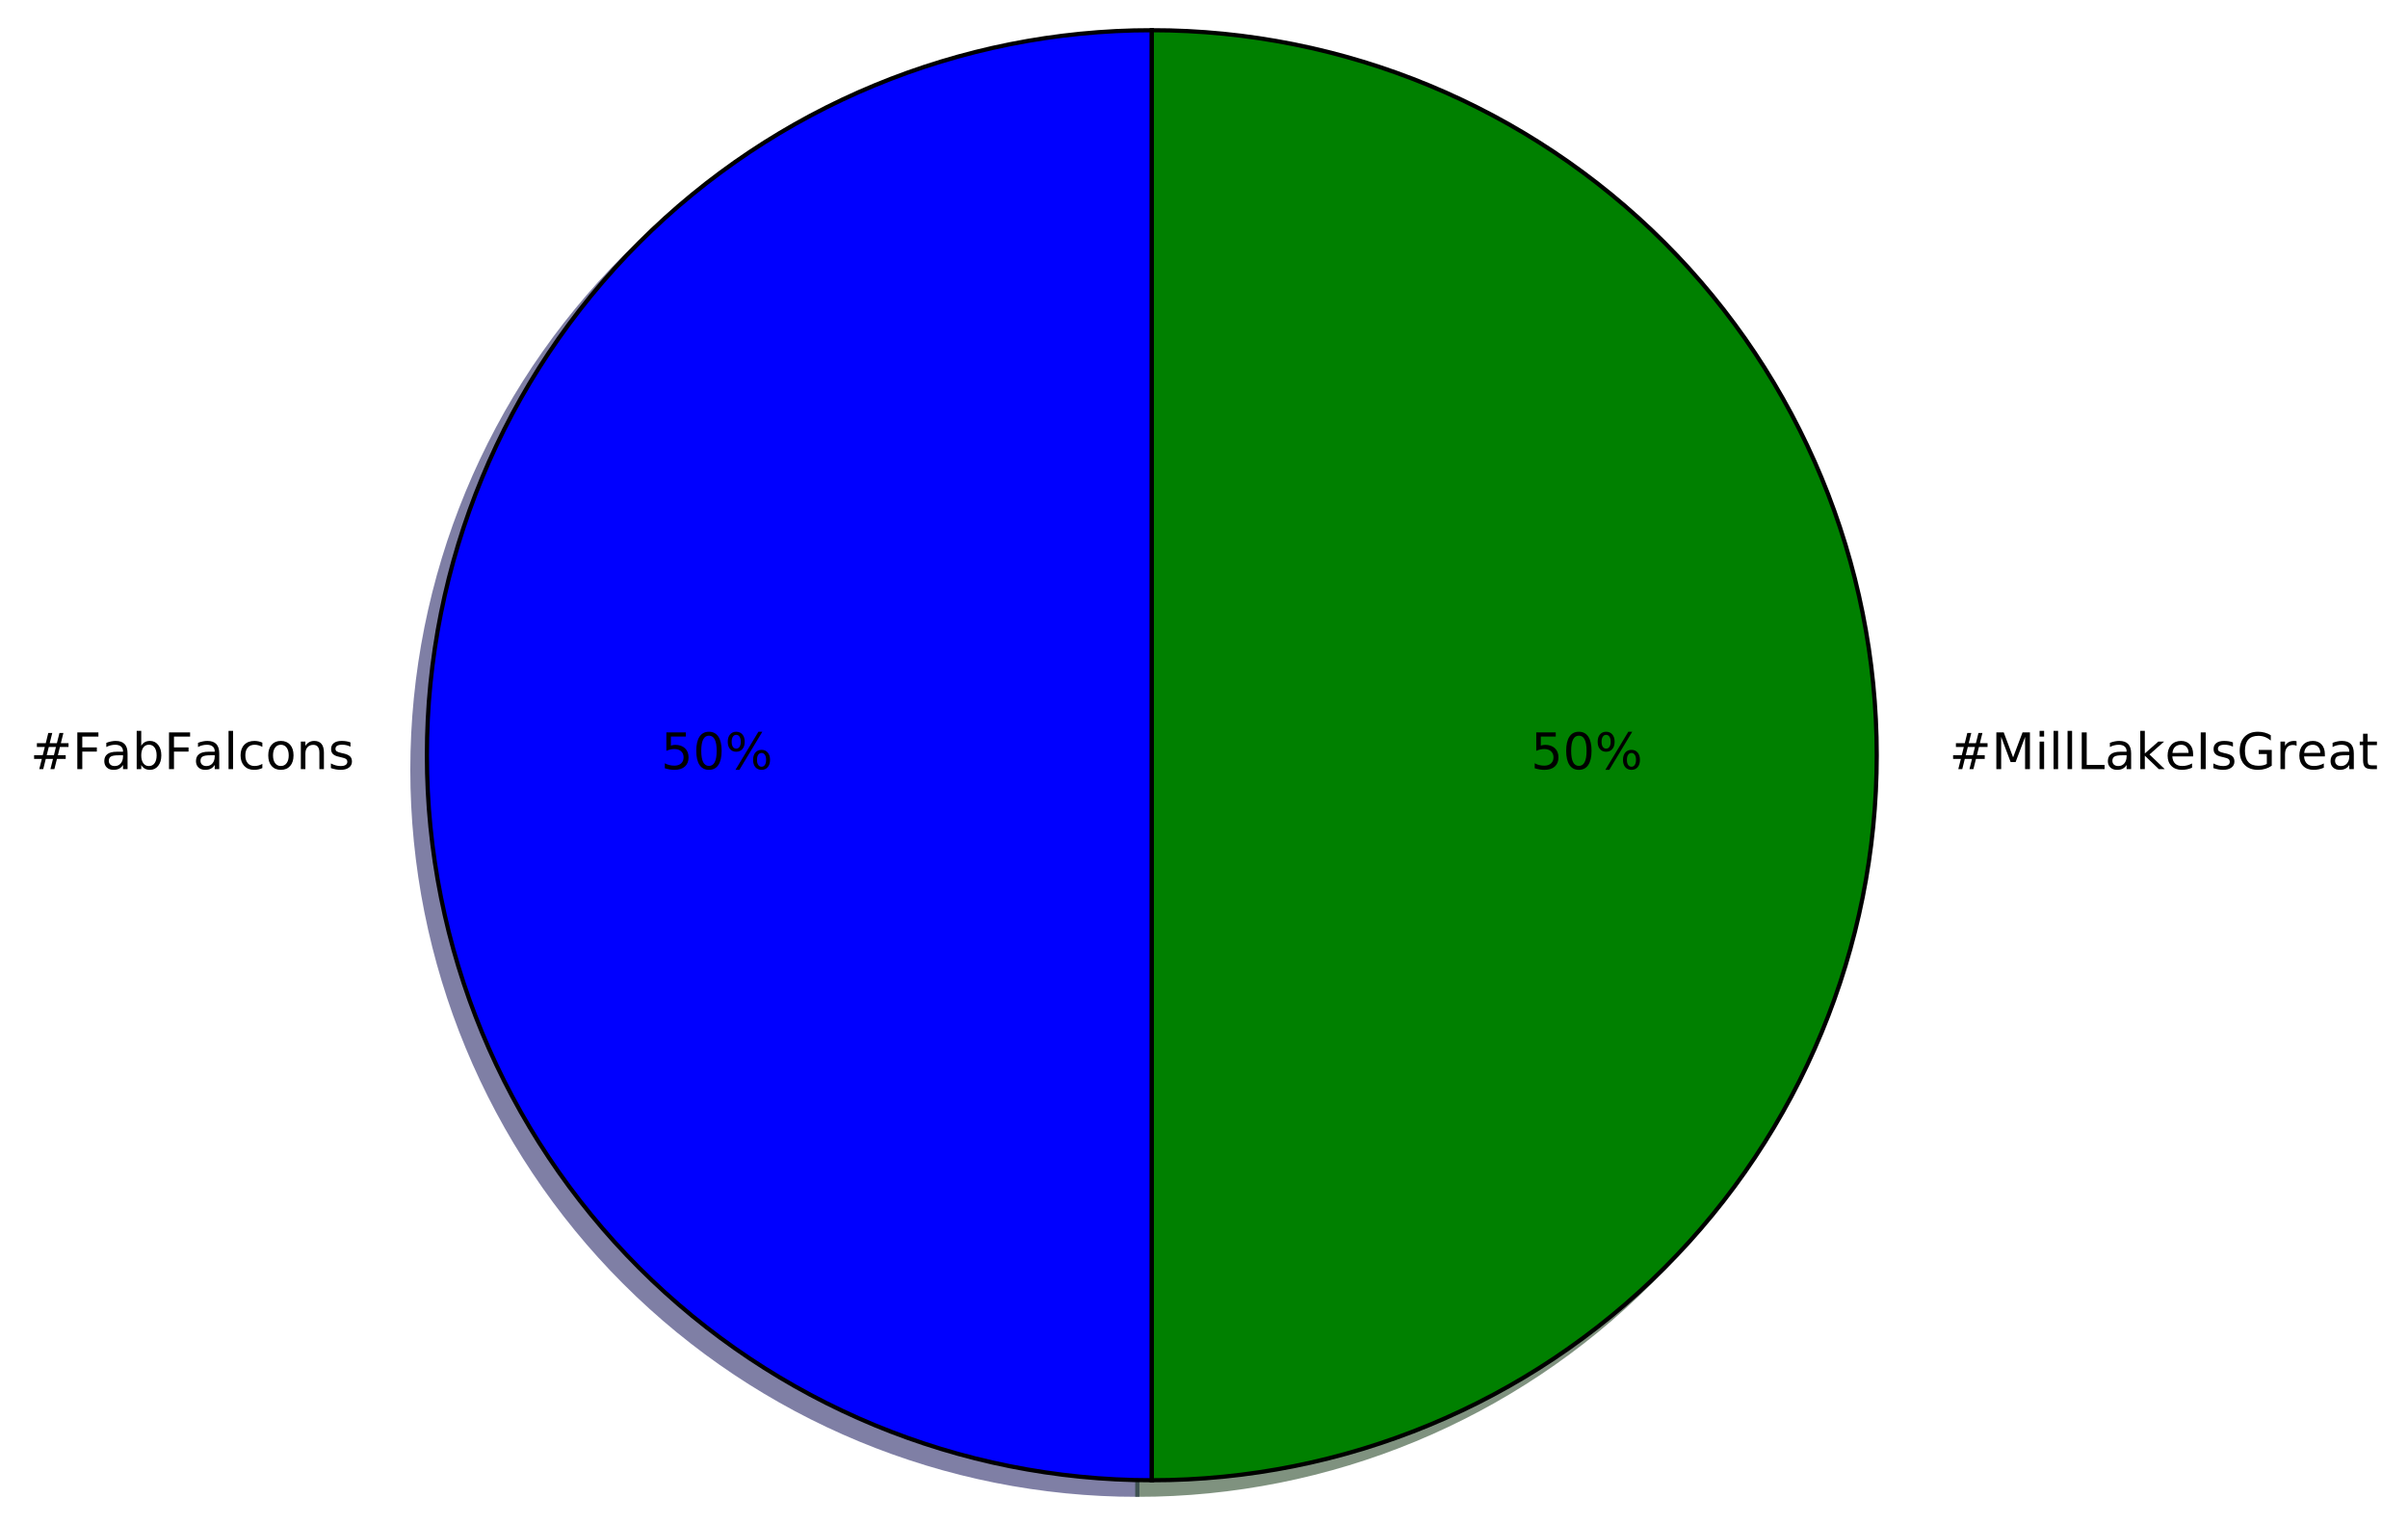
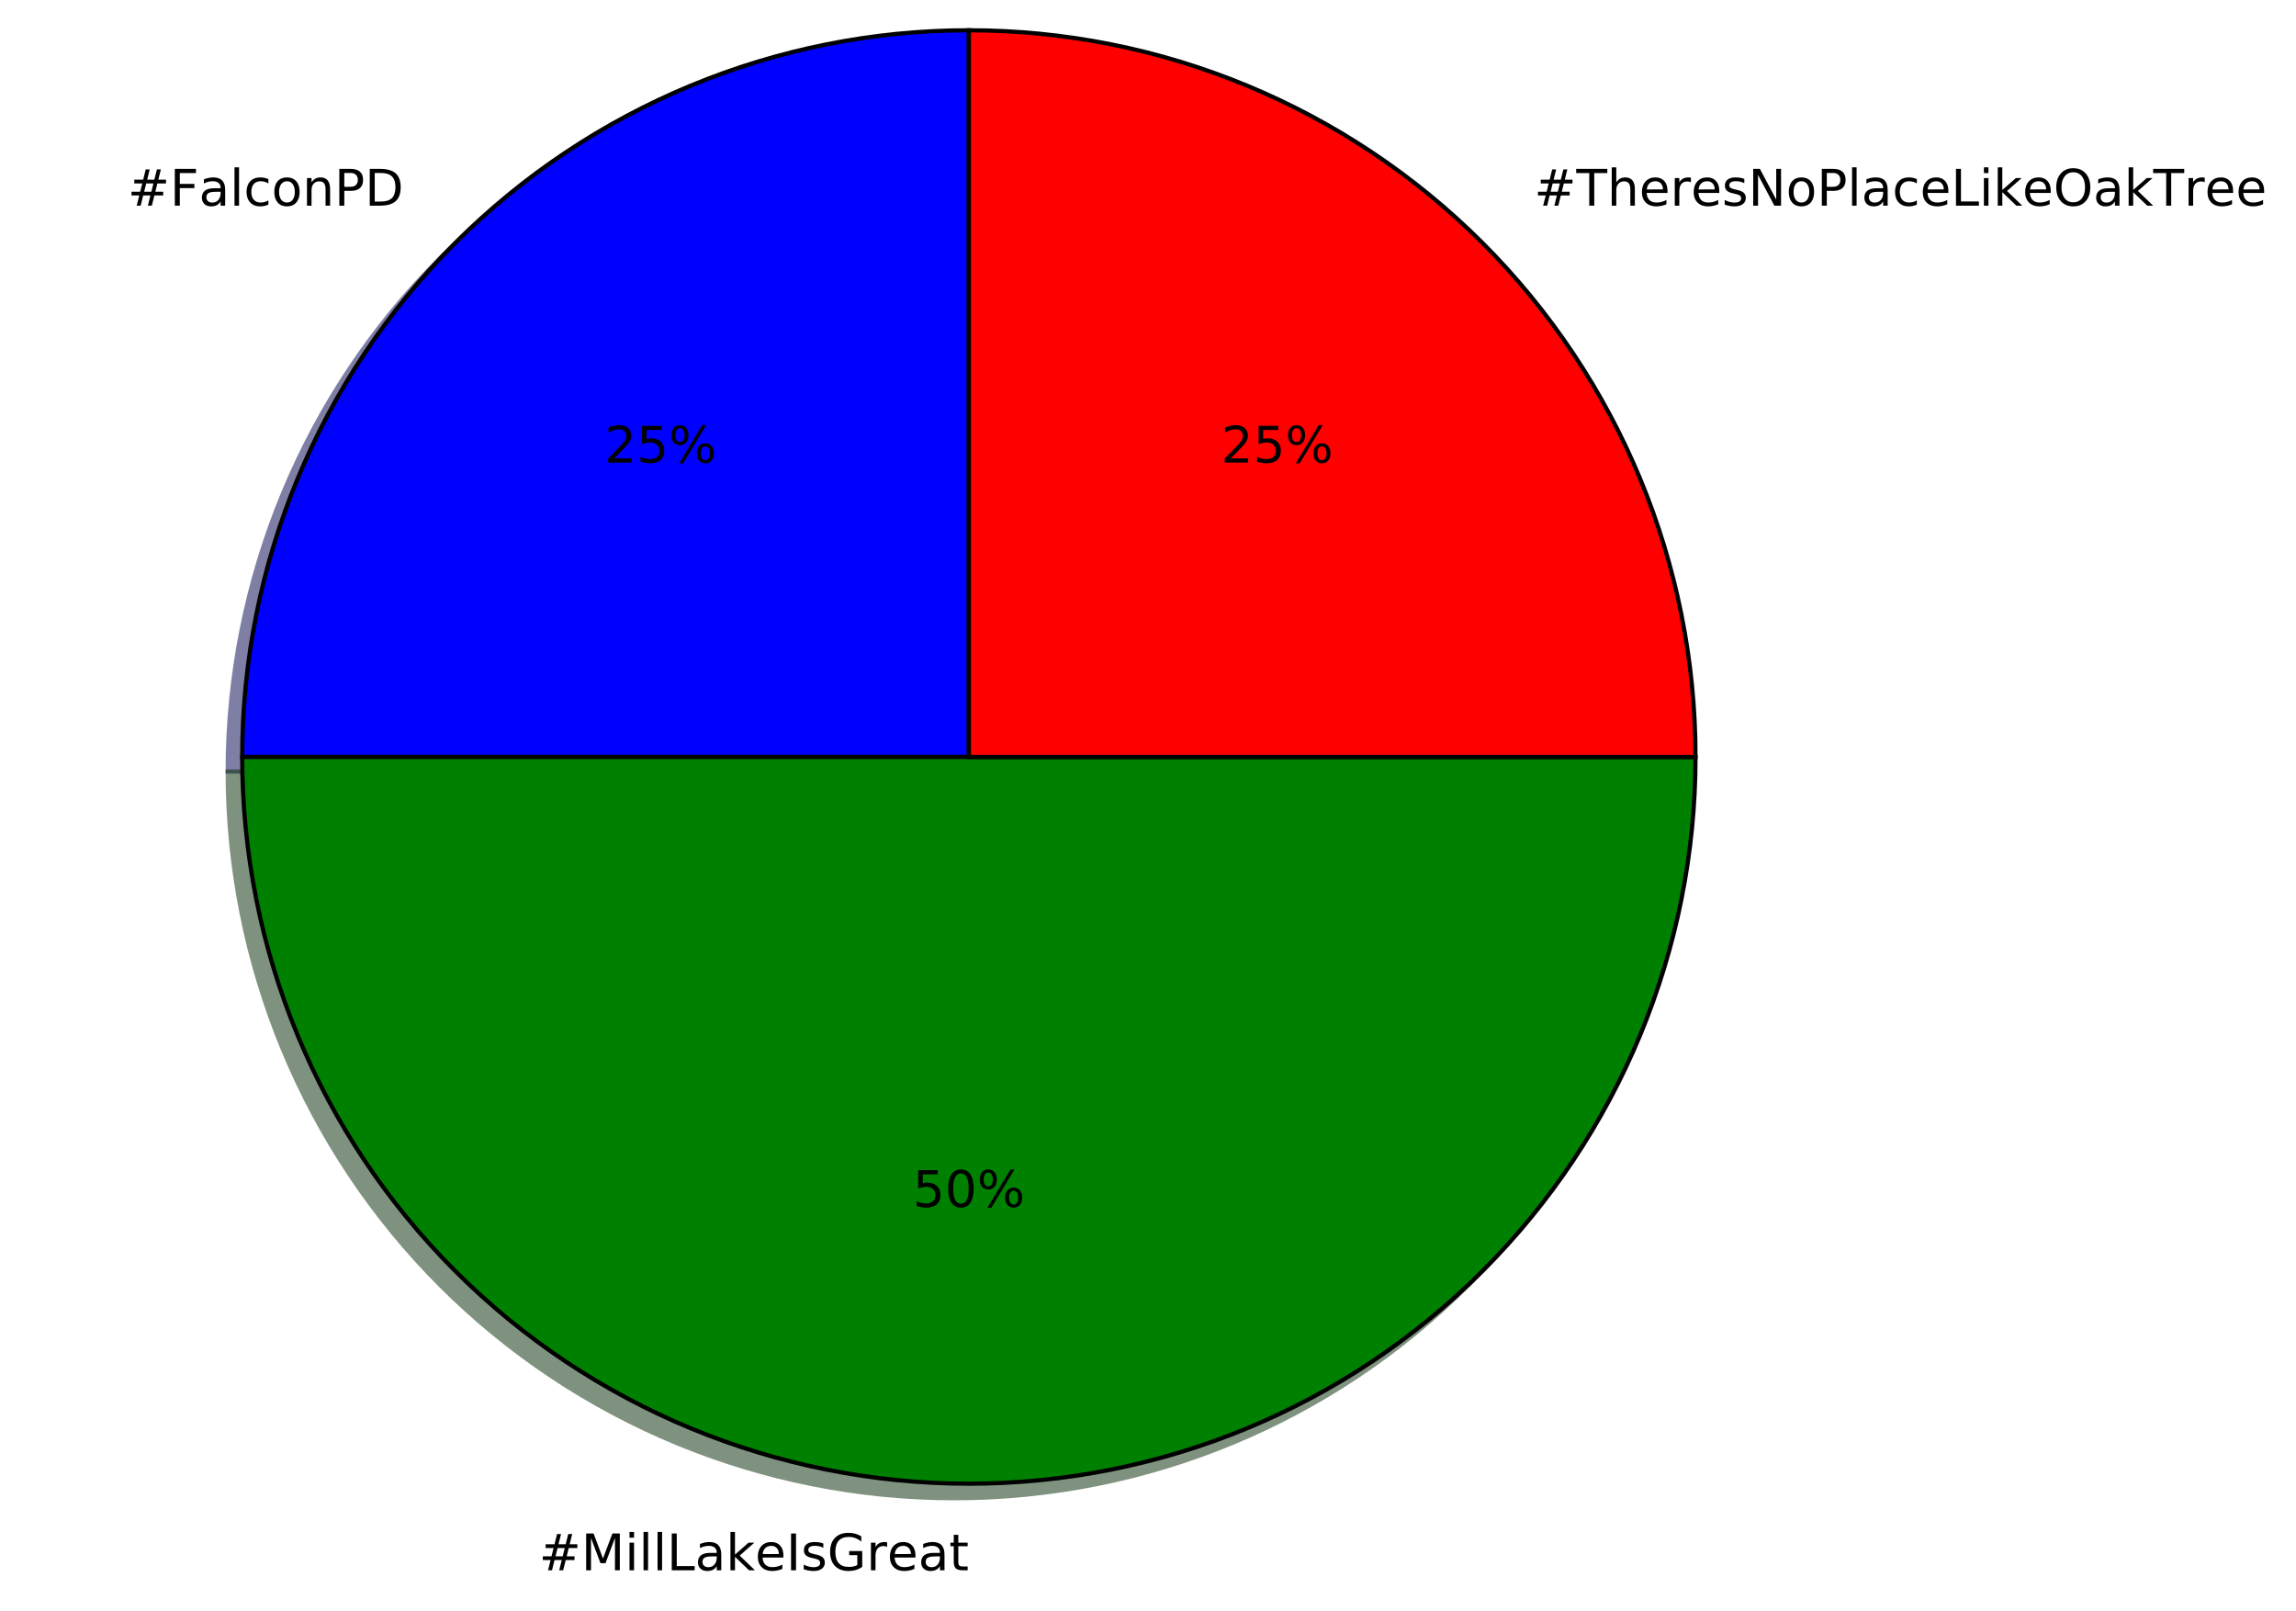
- <svg xmlns="http://www.w3.org/2000/svg" xmlns:xlink="http://www.w3.org/1999/xlink" height="363pt" version="1.1" viewBox="0 0 574 363" width="574pt">
+ <svg xmlns="http://www.w3.org/2000/svg" xmlns:xlink="http://www.w3.org/1999/xlink" height="383pt" version="1.1" viewBox="0 0 546 383" width="546pt">
  <defs>
    <style type="text/css">
*{stroke-linecap:butt;stroke-linejoin:round;stroke-miterlimit:100000;}
  </style>
  </defs>
  <g id="figure_1">
    <g id="patch_1">
-       <path d="M 0 363.456  L 574.08 363.456  L 574.08 0  L 0 0  z " style="fill:#ffffff;" />
+       <path d="M 0 383.087  L 546.266 383.087  L 546.266 0  L 0 0  z " style="fill:#ffffff;" />
    </g>
    <g id="axes_1">
      <g id="patch_2">
-         <path d="M 271.106 10.656  C 225.294 10.656 181.312 28.874 148.918 61.268  C 116.524 93.662 98.306 137.644 98.306 183.456  C 98.306 229.268 116.524 273.25 148.918 305.644  C 181.312 338.038 225.294 356.256 271.106 356.256  L 271.106 183.456  L 271.106 10.656  z " style="fill:#00004c;opacity:0.5;stroke:#00004c;stroke-linejoin:miter;" />
+         <path d="M 226.944 10.656  C 181.132 10.656 137.15 28.874 104.756 61.268  C 72.362 93.662 54.144 137.644 54.144 183.456  L 226.944 183.456  L 226.944 10.656  z " style="fill:#00004c;opacity:0.5;stroke:#00004c;stroke-linejoin:miter;" />
      </g>
      <g id="patch_3">
-         <path d="M 271.106 356.256  C 316.918 356.256 360.9 338.038 393.294 305.644  C 425.688 273.25 443.906 229.268 443.906 183.456  C 443.906 137.644 425.688 93.662 393.294 61.268  C 360.9 28.874 316.918 10.656 271.106 10.656  L 271.106 183.456  L 271.106 356.256  z " style="fill:#002600;opacity:0.5;stroke:#002600;stroke-linejoin:miter;" />
+         <path d="M 54.144 183.456  C 54.144 229.268 72.362 273.25 104.756 305.644  C 137.15 338.038 181.132 356.256 226.944 356.256  C 272.756 356.256 316.738 338.038 349.132 305.644  C 381.526 273.25 399.744 229.268 399.744 183.456  L 226.944 183.456  L 54.144 183.456  z " style="fill:#002600;opacity:0.5;stroke:#002600;stroke-linejoin:miter;" />
      </g>
      <g id="patch_4">
-         <path d="M 274.562 7.2  C 228.75 7.2 184.768 25.418 152.374 57.812  C 119.98 90.206 101.762 134.188 101.762 180  C 101.762 225.812 119.98 269.794 152.374 302.188  C 184.768 334.582 228.75 352.8 274.562 352.8  L 274.562 180  L 274.562 7.2  z " style="fill:#0000ff;stroke:#000000;stroke-linejoin:miter;" />
+         <path d="M 399.744 183.456  C 399.744 137.644 381.526 93.662 349.132 61.268  C 316.738 28.874 272.756 10.656 226.944 10.656  L 226.944 183.456  L 399.744 183.456  z " style="fill:#4c0000;opacity:0.5;stroke:#4c0000;stroke-linejoin:miter;" />
      </g>
      <g id="patch_5">
-         <path d="M 274.562 352.8  C 320.374 352.8 364.356 334.582 396.75 302.188  C 429.144 269.794 447.362 225.812 447.362 180  C 447.362 134.188 429.144 90.206 396.75 57.812  C 364.356 25.418 320.374 7.2 274.562 7.2  L 274.562 180  L 274.562 352.8  z " style="fill:#008000;stroke:#000000;stroke-linejoin:miter;" />
+         <path d="M 230.4 7.2  C 184.588 7.2 140.606 25.418 108.212 57.812  C 75.818 90.206 57.6 134.188 57.6 180  L 230.4 180  L 230.4 7.2  z " style="fill:#0000ff;stroke:#000000;stroke-linejoin:miter;" />
+       </g>
+       <g id="patch_6">
+         <path d="M 57.6 180  C 57.6 225.812 75.818 269.794 108.212 302.188  C 140.606 334.582 184.588 352.8 230.4 352.8  C 276.212 352.8 320.194 334.582 352.588 302.188  C 384.982 269.794 403.2 225.812 403.2 180  L 230.4 180  L 57.6 180  z " style="fill:#008000;stroke:#000000;stroke-linejoin:miter;" />
+       </g>
+       <g id="patch_7">
+         <path d="M 403.2 180  C 403.2 134.188 384.982 90.206 352.588 57.812  C 320.194 25.418 276.212 7.2 230.4 7.2  L 230.4 180  L 403.2 180  z " style="fill:#ff0000;stroke:#000000;stroke-linejoin:miter;" />
      </g>
      <g id="matplotlib.axis_1" />
      <g id="matplotlib.axis_2" />
      <g id="text_1">
        <defs>
-           <path d="M 44.281 53.078  L 44.281 44.578  Q 40.484 46.531 36.375 47.5  Q 32.281 48.484 27.875 48.484  Q 21.188 48.484 17.844 46.438  Q 14.5 44.391 14.5 40.281  Q 14.5 37.156 16.891 35.375  Q 19.281 33.594 26.516 31.984  L 29.594 31.297  Q 39.156 29.25 43.188 25.516  Q 47.219 21.781 47.219 15.094  Q 47.219 7.469 41.188 3.016  Q 35.156 -1.422 24.609 -1.422  Q 20.219 -1.422 15.453 -0.562  Q 10.688 0.297 5.422 2  L 5.422 11.281  Q 10.406 8.688 15.234 7.391  Q 20.062 6.109 24.812 6.109  Q 31.156 6.109 34.562 8.281  Q 37.984 10.453 37.984 14.406  Q 37.984 18.062 35.516 20.016  Q 33.062 21.969 24.703 23.781  L 21.578 24.516  Q 13.234 26.266 9.516 29.906  Q 5.812 33.547 5.812 39.891  Q 5.812 47.609 11.281 51.797  Q 16.75 56 26.812 56  Q 31.781 56 36.172 55.266  Q 40.578 54.547 44.281 53.078  " id="BitstreamVeraSans-Roman-73" />
+           <path d="M 19.672 64.797  L 19.672 37.406  L 32.078 37.406  Q 38.969 37.406 42.719 40.969  Q 46.484 44.531 46.484 51.125  Q 46.484 57.672 42.719 61.234  Q 38.969 64.797 32.078 64.797  z M 9.812 72.906  L 32.078 72.906  Q 44.344 72.906 50.609 67.359  Q 56.891 61.812 56.891 51.125  Q 56.891 40.328 50.609 34.812  Q 44.344 29.297 32.078 29.297  L 19.672 29.297  L 19.672 0  L 9.812 0  z " id="BitstreamVeraSans-Roman-50" />
+           <path d="M 54.891 33.016  L 54.891 0  L 45.906 0  L 45.906 32.719  Q 45.906 40.484 42.875 44.328  Q 39.844 48.188 33.797 48.188  Q 26.516 48.188 22.312 43.547  Q 18.109 38.922 18.109 30.906  L 18.109 0  L 9.078 0  L 9.078 54.688  L 18.109 54.688  L 18.109 46.188  Q 21.344 51.125 25.703 53.562  Q 30.078 56 35.797 56  Q 45.219 56 50.047 50.172  Q 54.891 44.344 54.891 33.016  " id="BitstreamVeraSans-Roman-6e" />
+           <path d="M 9.812 72.906  L 51.703 72.906  L 51.703 64.594  L 19.672 64.594  L 19.672 43.109  L 48.578 43.109  L 48.578 34.812  L 19.672 34.812  L 19.672 0  L 9.812 0  z " id="BitstreamVeraSans-Roman-46" />
+           <path d="M 19.672 64.797  L 19.672 8.109  L 31.594 8.109  Q 46.688 8.109 53.688 14.938  Q 60.688 21.781 60.688 36.531  Q 60.688 51.172 53.688 57.984  Q 46.688 64.797 31.594 64.797  z M 9.812 72.906  L 30.078 72.906  Q 51.266 72.906 61.172 64.094  Q 71.094 55.281 71.094 36.531  Q 71.094 17.672 61.125 8.828  Q 51.172 0 30.078 0  L 9.812 0  z " id="BitstreamVeraSans-Roman-44" />
+           <path d="M 34.281 27.484  Q 23.391 27.484 19.188 25  Q 14.984 22.516 14.984 16.5  Q 14.984 11.719 18.141 8.906  Q 21.297 6.109 26.703 6.109  Q 34.188 6.109 38.703 11.406  Q 43.219 16.703 43.219 25.484  L 43.219 27.484  z M 52.203 31.203  L 52.203 0  L 43.219 0  L 43.219 8.297  Q 40.141 3.328 35.547 0.953  Q 30.953 -1.422 24.312 -1.422  Q 15.922 -1.422 10.953 3.297  Q 6 8.016 6 15.922  Q 6 25.141 12.172 29.828  Q 18.359 34.516 30.609 34.516  L 43.219 34.516  L 43.219 35.406  Q 43.219 41.609 39.141 45  Q 35.062 48.391 27.688 48.391  Q 23 48.391 18.547 47.266  Q 14.109 46.141 10.016 43.891  L 10.016 52.203  Q 14.938 54.109 19.578 55.047  Q 24.219 56 28.609 56  Q 40.484 56 46.344 49.844  Q 52.203 43.703 52.203 31.203  " id="BitstreamVeraSans-Roman-61" />
+           <path d="M 30.609 48.391  Q 23.391 48.391 19.188 42.75  Q 14.984 37.109 14.984 27.297  Q 14.984 17.484 19.156 11.844  Q 23.344 6.203 30.609 6.203  Q 37.797 6.203 41.984 11.859  Q 46.188 17.531 46.188 27.297  Q 46.188 37.016 41.984 42.703  Q 37.797 48.391 30.609 48.391  M 30.609 56  Q 42.328 56 49.016 48.375  Q 55.719 40.766 55.719 27.297  Q 55.719 13.875 49.016 6.219  Q 42.328 -1.422 30.609 -1.422  Q 18.844 -1.422 12.172 6.219  Q 5.516 13.875 5.516 27.297  Q 5.516 40.766 12.172 48.375  Q 18.844 56 30.609 56  " id="BitstreamVeraSans-Roman-6f" />
+           <path d="M 51.125 44  L 36.922 44  L 32.812 27.688  L 47.125 27.688  z M 43.797 71.781  L 38.719 51.516  L 52.984 51.516  L 58.109 71.781  L 65.922 71.781  L 60.891 51.516  L 76.125 51.516  L 76.125 44  L 58.984 44  L 54.984 27.688  L 70.516 27.688  L 70.516 20.219  L 53.078 20.219  L 48 0  L 40.188 0  L 45.219 20.219  L 30.906 20.219  L 25.875 0  L 18.016 0  L 23.094 20.219  L 7.719 20.219  L 7.719 27.688  L 24.906 27.688  L 29 44  L 13.281 44  L 13.281 51.516  L 30.906 51.516  L 35.891 71.781  z " id="BitstreamVeraSans-Roman-23" />
          <path d="M 48.781 52.594  L 48.781 44.188  Q 44.969 46.297 41.141 47.344  Q 37.312 48.391 33.406 48.391  Q 24.656 48.391 19.812 42.844  Q 14.984 37.312 14.984 27.297  Q 14.984 17.281 19.812 11.734  Q 24.656 6.203 33.406 6.203  Q 37.312 6.203 41.141 7.25  Q 44.969 8.297 48.781 10.406  L 48.781 2.094  Q 45.016 0.344 40.984 -0.531  Q 36.969 -1.422 32.422 -1.422  Q 20.062 -1.422 12.781 6.344  Q 5.516 14.109 5.516 27.297  Q 5.516 40.672 12.859 48.328  Q 20.219 56 33.016 56  Q 37.156 56 41.109 55.141  Q 45.062 54.297 48.781 52.594  " id="BitstreamVeraSans-Roman-63" />
-           <path d="M 54.891 33.016  L 54.891 0  L 45.906 0  L 45.906 32.719  Q 45.906 40.484 42.875 44.328  Q 39.844 48.188 33.797 48.188  Q 26.516 48.188 22.312 43.547  Q 18.109 38.922 18.109 30.906  L 18.109 0  L 9.078 0  L 9.078 54.688  L 18.109 54.688  L 18.109 46.188  Q 21.344 51.125 25.703 53.562  Q 30.078 56 35.797 56  Q 45.219 56 50.047 50.172  Q 54.891 44.344 54.891 33.016  " id="BitstreamVeraSans-Roman-6e" />
-           <path d="M 30.609 48.391  Q 23.391 48.391 19.188 42.75  Q 14.984 37.109 14.984 27.297  Q 14.984 17.484 19.156 11.844  Q 23.344 6.203 30.609 6.203  Q 37.797 6.203 41.984 11.859  Q 46.188 17.531 46.188 27.297  Q 46.188 37.016 41.984 42.703  Q 37.797 48.391 30.609 48.391  M 30.609 56  Q 42.328 56 49.016 48.375  Q 55.719 40.766 55.719 27.297  Q 55.719 13.875 49.016 6.219  Q 42.328 -1.422 30.609 -1.422  Q 18.844 -1.422 12.172 6.219  Q 5.516 13.875 5.516 27.297  Q 5.516 40.766 12.172 48.375  Q 18.844 56 30.609 56  " id="BitstreamVeraSans-Roman-6f" />
-           <path d="M 34.281 27.484  Q 23.391 27.484 19.188 25  Q 14.984 22.516 14.984 16.5  Q 14.984 11.719 18.141 8.906  Q 21.297 6.109 26.703 6.109  Q 34.188 6.109 38.703 11.406  Q 43.219 16.703 43.219 25.484  L 43.219 27.484  z M 52.203 31.203  L 52.203 0  L 43.219 0  L 43.219 8.297  Q 40.141 3.328 35.547 0.953  Q 30.953 -1.422 24.312 -1.422  Q 15.922 -1.422 10.953 3.297  Q 6 8.016 6 15.922  Q 6 25.141 12.172 29.828  Q 18.359 34.516 30.609 34.516  L 43.219 34.516  L 43.219 35.406  Q 43.219 41.609 39.141 45  Q 35.062 48.391 27.688 48.391  Q 23 48.391 18.547 47.266  Q 14.109 46.141 10.016 43.891  L 10.016 52.203  Q 14.938 54.109 19.578 55.047  Q 24.219 56 28.609 56  Q 40.484 56 46.344 49.844  Q 52.203 43.703 52.203 31.203  " id="BitstreamVeraSans-Roman-61" />
-           <path d="M 48.688 27.297  Q 48.688 37.203 44.609 42.844  Q 40.531 48.484 33.406 48.484  Q 26.266 48.484 22.188 42.844  Q 18.109 37.203 18.109 27.297  Q 18.109 17.391 22.188 11.75  Q 26.266 6.109 33.406 6.109  Q 40.531 6.109 44.609 11.75  Q 48.688 17.391 48.688 27.297  M 18.109 46.391  Q 20.953 51.266 25.266 53.625  Q 29.594 56 35.594 56  Q 45.562 56 51.781 48.094  Q 58.016 40.188 58.016 27.297  Q 58.016 14.406 51.781 6.484  Q 45.562 -1.422 35.594 -1.422  Q 29.594 -1.422 25.266 0.953  Q 20.953 3.328 18.109 8.203  L 18.109 0  L 9.078 0  L 9.078 75.984  L 18.109 75.984  z " id="BitstreamVeraSans-Roman-62" />
-           <path d="M 9.812 72.906  L 51.703 72.906  L 51.703 64.594  L 19.672 64.594  L 19.672 43.109  L 48.578 43.109  L 48.578 34.812  L 19.672 34.812  L 19.672 0  L 9.812 0  z " id="BitstreamVeraSans-Roman-46" />
-           <path d="M 51.125 44  L 36.922 44  L 32.812 27.688  L 47.125 27.688  z M 43.797 71.781  L 38.719 51.516  L 52.984 51.516  L 58.109 71.781  L 65.922 71.781  L 60.891 51.516  L 76.125 51.516  L 76.125 44  L 58.984 44  L 54.984 27.688  L 70.516 27.688  L 70.516 20.219  L 53.078 20.219  L 48 0  L 40.188 0  L 45.219 20.219  L 30.906 20.219  L 25.875 0  L 18.016 0  L 23.094 20.219  L 7.719 20.219  L 7.719 27.688  L 24.906 27.688  L 29 44  L 13.281 44  L 13.281 51.516  L 30.906 51.516  L 35.891 71.781  z " id="BitstreamVeraSans-Roman-23" />
          <path d="M 9.422 75.984  L 18.406 75.984  L 18.406 0  L 9.422 0  z " id="BitstreamVeraSans-Roman-6c" />
        </defs>
-         <g transform="translate(7.2 183.3113)scale(0.12 -0.12)">
+         <g transform="translate(30.34377 48.90439)scale(0.12 -0.12)">
          <use xlink:href="#BitstreamVeraSans-Roman-23" />
          <use x="83.789" xlink:href="#BitstreamVeraSans-Roman-46" />
          <use x="141.168" xlink:href="#BitstreamVeraSans-Roman-61" />
-           <use x="202.447" xlink:href="#BitstreamVeraSans-Roman-62" />
-           <use x="265.924" xlink:href="#BitstreamVeraSans-Roman-46" />
-           <use x="323.303" xlink:href="#BitstreamVeraSans-Roman-61" />
-           <use x="384.582" xlink:href="#BitstreamVeraSans-Roman-6c" />
-           <use x="412.365" xlink:href="#BitstreamVeraSans-Roman-63" />
-           <use x="467.346" xlink:href="#BitstreamVeraSans-Roman-6f" />
-           <use x="528.527" xlink:href="#BitstreamVeraSans-Roman-6e" />
-           <use x="591.906" xlink:href="#BitstreamVeraSans-Roman-73" />
+           <use x="202.447" xlink:href="#BitstreamVeraSans-Roman-6c" />
+           <use x="230.23" xlink:href="#BitstreamVeraSans-Roman-63" />
+           <use x="285.211" xlink:href="#BitstreamVeraSans-Roman-6f" />
+           <use x="346.393" xlink:href="#BitstreamVeraSans-Roman-6e" />
+           <use x="409.771" xlink:href="#BitstreamVeraSans-Roman-50" />
+           <use x="470.074" xlink:href="#BitstreamVeraSans-Roman-44" />
        </g>
      </g>
      <g id="text_2">
        <defs>
+           <path d="M 72.703 32.078  Q 68.453 32.078 66.031 28.469  Q 63.625 24.859 63.625 18.406  Q 63.625 12.062 66.031 8.422  Q 68.453 4.781 72.703 4.781  Q 76.859 4.781 79.266 8.422  Q 81.688 12.062 81.688 18.406  Q 81.688 24.812 79.266 28.438  Q 76.859 32.078 72.703 32.078  M 72.703 38.281  Q 80.422 38.281 84.953 32.906  Q 89.5 27.547 89.5 18.406  Q 89.5 9.281 84.938 3.922  Q 80.375 -1.422 72.703 -1.422  Q 64.891 -1.422 60.344 3.922  Q 55.812 9.281 55.812 18.406  Q 55.812 27.594 60.375 32.938  Q 64.938 38.281 72.703 38.281  M 22.312 68.016  Q 18.109 68.016 15.688 64.375  Q 13.281 60.75 13.281 54.391  Q 13.281 47.953 15.672 44.328  Q 18.062 40.719 22.312 40.719  Q 26.562 40.719 28.969 44.328  Q 31.391 47.953 31.391 54.391  Q 31.391 60.688 28.953 64.344  Q 26.516 68.016 22.312 68.016  M 66.406 74.219  L 74.219 74.219  L 28.609 -1.422  L 20.797 -1.422  z M 22.312 74.219  Q 30.031 74.219 34.609 68.875  Q 39.203 63.531 39.203 54.391  Q 39.203 45.172 34.641 39.844  Q 30.078 34.516 22.312 34.516  Q 14.547 34.516 10.031 39.859  Q 5.516 45.219 5.516 54.391  Q 5.516 63.484 10.047 68.844  Q 14.594 74.219 22.312 74.219  " id="BitstreamVeraSans-Roman-25" />
          <path d="M 10.797 72.906  L 49.516 72.906  L 49.516 64.594  L 19.828 64.594  L 19.828 46.734  Q 21.969 47.469 24.109 47.828  Q 26.266 48.188 28.422 48.188  Q 40.625 48.188 47.75 41.5  Q 54.891 34.812 54.891 23.391  Q 54.891 11.625 47.562 5.094  Q 40.234 -1.422 26.906 -1.422  Q 22.312 -1.422 17.547 -0.641  Q 12.797 0.141 7.719 1.703  L 7.719 11.625  Q 12.109 9.234 16.797 8.062  Q 21.484 6.891 26.703 6.891  Q 35.156 6.891 40.078 11.328  Q 45.016 15.766 45.016 23.391  Q 45.016 31 40.078 35.438  Q 35.156 39.891 26.703 39.891  Q 22.75 39.891 18.812 39.016  Q 14.891 38.141 10.797 36.281  z " id="BitstreamVeraSans-Roman-35" />
-           <path d="M 72.703 32.078  Q 68.453 32.078 66.031 28.469  Q 63.625 24.859 63.625 18.406  Q 63.625 12.062 66.031 8.422  Q 68.453 4.781 72.703 4.781  Q 76.859 4.781 79.266 8.422  Q 81.688 12.062 81.688 18.406  Q 81.688 24.812 79.266 28.438  Q 76.859 32.078 72.703 32.078  M 72.703 38.281  Q 80.422 38.281 84.953 32.906  Q 89.5 27.547 89.5 18.406  Q 89.5 9.281 84.938 3.922  Q 80.375 -1.422 72.703 -1.422  Q 64.891 -1.422 60.344 3.922  Q 55.812 9.281 55.812 18.406  Q 55.812 27.594 60.375 32.938  Q 64.938 38.281 72.703 38.281  M 22.312 68.016  Q 18.109 68.016 15.688 64.375  Q 13.281 60.75 13.281 54.391  Q 13.281 47.953 15.672 44.328  Q 18.062 40.719 22.312 40.719  Q 26.562 40.719 28.969 44.328  Q 31.391 47.953 31.391 54.391  Q 31.391 60.688 28.953 64.344  Q 26.516 68.016 22.312 68.016  M 66.406 74.219  L 74.219 74.219  L 28.609 -1.422  L 20.797 -1.422  z M 22.312 74.219  Q 30.031 74.219 34.609 68.875  Q 39.203 63.531 39.203 54.391  Q 39.203 45.172 34.641 39.844  Q 30.078 34.516 22.312 34.516  Q 14.547 34.516 10.031 39.859  Q 5.516 45.219 5.516 54.391  Q 5.516 63.484 10.047 68.844  Q 14.594 74.219 22.312 74.219  " id="BitstreamVeraSans-Roman-25" />
-           <path d="M 31.781 66.406  Q 24.172 66.406 20.328 58.906  Q 16.5 51.422 16.5 36.375  Q 16.5 21.391 20.328 13.891  Q 24.172 6.391 31.781 6.391  Q 39.453 6.391 43.281 13.891  Q 47.125 21.391 47.125 36.375  Q 47.125 51.422 43.281 58.906  Q 39.453 66.406 31.781 66.406  M 31.781 74.219  Q 44.047 74.219 50.516 64.516  Q 56.984 54.828 56.984 36.375  Q 56.984 17.969 50.516 8.266  Q 44.047 -1.422 31.781 -1.422  Q 19.531 -1.422 13.062 8.266  Q 6.594 17.969 6.594 36.375  Q 6.594 54.828 13.062 64.516  Q 19.531 74.219 31.781 74.219  " id="BitstreamVeraSans-Roman-30" />
+           <path d="M 19.188 8.297  L 53.609 8.297  L 53.609 0  L 7.328 0  L 7.328 8.297  Q 12.938 14.109 22.625 23.891  Q 32.328 33.688 34.812 36.531  Q 39.547 41.844 41.422 45.531  Q 43.312 49.219 43.312 52.781  Q 43.312 58.594 39.234 62.25  Q 35.156 65.922 28.609 65.922  Q 23.969 65.922 18.812 64.312  Q 13.672 62.703 7.812 59.422  L 7.812 69.391  Q 13.766 71.781 18.938 73  Q 24.125 74.219 28.422 74.219  Q 39.75 74.219 46.484 68.547  Q 53.219 62.891 53.219 53.422  Q 53.219 48.922 51.531 44.891  Q 49.859 40.875 45.406 35.406  Q 44.188 33.984 37.641 27.219  Q 31.109 20.453 19.188 8.297  " id="BitstreamVeraSans-Roman-32" />
        </defs>
-         <g transform="translate(157.5459 183.3113)scale(0.12 -0.12)">
-           <use xlink:href="#BitstreamVeraSans-Roman-35" />
-           <use x="63.623" xlink:href="#BitstreamVeraSans-Roman-30" />
+         <g transform="translate(143.7512 109.9984)scale(0.12 -0.12)">
+           <use xlink:href="#BitstreamVeraSans-Roman-32" />
+           <use x="63.623" xlink:href="#BitstreamVeraSans-Roman-35" />
          <use x="127.246" xlink:href="#BitstreamVeraSans-Roman-25" />
        </g>
      </g>
      <g id="text_3">
        <defs>
+           <path d="M 9.422 54.688  L 18.406 54.688  L 18.406 0  L 9.422 0  z M 9.422 75.984  L 18.406 75.984  L 18.406 64.594  L 9.422 64.594  z " id="BitstreamVeraSans-Roman-69" />
+           <path d="M 9.812 72.906  L 19.672 72.906  L 19.672 8.297  L 55.172 8.297  L 55.172 0  L 9.812 0  z " id="BitstreamVeraSans-Roman-4c" />
+           <path d="M 41.109 46.297  Q 39.594 47.172 37.812 47.578  Q 36.031 48 33.891 48  Q 26.266 48 22.188 43.047  Q 18.109 38.094 18.109 28.812  L 18.109 0  L 9.078 0  L 9.078 54.688  L 18.109 54.688  L 18.109 46.188  Q 20.953 51.172 25.484 53.578  Q 30.031 56 36.531 56  Q 37.453 56 38.578 55.875  Q 39.703 55.766 41.062 55.516  z " id="BitstreamVeraSans-Roman-72" />
+           <path d="M 9.812 72.906  L 24.516 72.906  L 43.109 23.297  L 61.812 72.906  L 76.516 72.906  L 76.516 0  L 66.891 0  L 66.891 64.016  L 48.094 14.016  L 38.188 14.016  L 19.391 64.016  L 19.391 0  L 9.812 0  z " id="BitstreamVeraSans-Roman-4d" />
+           <path d="M 18.312 70.219  L 18.312 54.688  L 36.812 54.688  L 36.812 47.703  L 18.312 47.703  L 18.312 18.016  Q 18.312 11.328 20.141 9.422  Q 21.969 7.516 27.594 7.516  L 36.812 7.516  L 36.812 0  L 27.594 0  Q 17.188 0 13.234 3.875  Q 9.281 7.766 9.281 18.016  L 9.281 47.703  L 2.688 47.703  L 2.688 54.688  L 9.281 54.688  L 9.281 70.219  z " id="BitstreamVeraSans-Roman-74" />
+           <path d="M 56.203 29.594  L 56.203 25.203  L 14.891 25.203  Q 15.484 15.922 20.484 11.062  Q 25.484 6.203 34.422 6.203  Q 39.594 6.203 44.453 7.469  Q 49.312 8.734 54.109 11.281  L 54.109 2.781  Q 49.266 0.734 44.188 -0.344  Q 39.109 -1.422 33.891 -1.422  Q 20.797 -1.422 13.156 6.188  Q 5.516 13.812 5.516 26.812  Q 5.516 40.234 12.766 48.109  Q 20.016 56 32.328 56  Q 43.359 56 49.781 48.891  Q 56.203 41.797 56.203 29.594  M 47.219 32.234  Q 47.125 39.594 43.094 43.984  Q 39.062 48.391 32.422 48.391  Q 24.906 48.391 20.391 44.141  Q 15.875 39.891 15.188 32.172  z " id="BitstreamVeraSans-Roman-65" />
+           <path d="M 9.078 75.984  L 18.109 75.984  L 18.109 31.109  L 44.922 54.688  L 56.391 54.688  L 27.391 29.109  L 57.625 0  L 45.906 0  L 18.109 26.703  L 18.109 0  L 9.078 0  z " id="BitstreamVeraSans-Roman-6b" />
          <path d="M 9.812 72.906  L 19.672 72.906  L 19.672 0  L 9.812 0  z " id="BitstreamVeraSans-Roman-49" />
+           <path d="M 44.281 53.078  L 44.281 44.578  Q 40.484 46.531 36.375 47.5  Q 32.281 48.484 27.875 48.484  Q 21.188 48.484 17.844 46.438  Q 14.5 44.391 14.5 40.281  Q 14.5 37.156 16.891 35.375  Q 19.281 33.594 26.516 31.984  L 29.594 31.297  Q 39.156 29.25 43.188 25.516  Q 47.219 21.781 47.219 15.094  Q 47.219 7.469 41.188 3.016  Q 35.156 -1.422 24.609 -1.422  Q 20.219 -1.422 15.453 -0.562  Q 10.688 0.297 5.422 2  L 5.422 11.281  Q 10.406 8.688 15.234 7.391  Q 20.062 6.109 24.812 6.109  Q 31.156 6.109 34.562 8.281  Q 37.984 10.453 37.984 14.406  Q 37.984 18.062 35.516 20.016  Q 33.062 21.969 24.703 23.781  L 21.578 24.516  Q 13.234 26.266 9.516 29.906  Q 5.812 33.547 5.812 39.891  Q 5.812 47.609 11.281 51.797  Q 16.75 56 26.812 56  Q 31.781 56 36.172 55.266  Q 40.578 54.547 44.281 53.078  " id="BitstreamVeraSans-Roman-73" />
          <path d="M 59.516 10.406  L 59.516 29.984  L 43.406 29.984  L 43.406 38.094  L 69.281 38.094  L 69.281 6.781  Q 63.578 2.734 56.688 0.656  Q 49.812 -1.422 42 -1.422  Q 24.906 -1.422 15.25 8.562  Q 5.609 18.562 5.609 36.375  Q 5.609 54.25 15.25 64.234  Q 24.906 74.219 42 74.219  Q 49.125 74.219 55.547 72.453  Q 61.969 70.703 67.391 67.281  L 67.391 56.781  Q 61.922 61.422 55.766 63.766  Q 49.609 66.109 42.828 66.109  Q 29.438 66.109 22.719 58.641  Q 16.016 51.172 16.016 36.375  Q 16.016 21.625 22.719 14.156  Q 29.438 6.688 42.828 6.688  Q 48.047 6.688 52.141 7.594  Q 56.25 8.5 59.516 10.406  " id="BitstreamVeraSans-Roman-47" />
-           <path d="M 9.078 75.984  L 18.109 75.984  L 18.109 31.109  L 44.922 54.688  L 56.391 54.688  L 27.391 29.109  L 57.625 0  L 45.906 0  L 18.109 26.703  L 18.109 0  L 9.078 0  z " id="BitstreamVeraSans-Roman-6b" />
-           <path d="M 9.812 72.906  L 24.516 72.906  L 43.109 23.297  L 61.812 72.906  L 76.516 72.906  L 76.516 0  L 66.891 0  L 66.891 64.016  L 48.094 14.016  L 38.188 14.016  L 19.391 64.016  L 19.391 0  L 9.812 0  z " id="BitstreamVeraSans-Roman-4d" />
-           <path d="M 41.109 46.297  Q 39.594 47.172 37.812 47.578  Q 36.031 48 33.891 48  Q 26.266 48 22.188 43.047  Q 18.109 38.094 18.109 28.812  L 18.109 0  L 9.078 0  L 9.078 54.688  L 18.109 54.688  L 18.109 46.188  Q 20.953 51.172 25.484 53.578  Q 30.031 56 36.531 56  Q 37.453 56 38.578 55.875  Q 39.703 55.766 41.062 55.516  z " id="BitstreamVeraSans-Roman-72" />
-           <path d="M 9.422 54.688  L 18.406 54.688  L 18.406 0  L 9.422 0  z M 9.422 75.984  L 18.406 75.984  L 18.406 64.594  L 9.422 64.594  z " id="BitstreamVeraSans-Roman-69" />
-           <path d="M 56.203 29.594  L 56.203 25.203  L 14.891 25.203  Q 15.484 15.922 20.484 11.062  Q 25.484 6.203 34.422 6.203  Q 39.594 6.203 44.453 7.469  Q 49.312 8.734 54.109 11.281  L 54.109 2.781  Q 49.266 0.734 44.188 -0.344  Q 39.109 -1.422 33.891 -1.422  Q 20.797 -1.422 13.156 6.188  Q 5.516 13.812 5.516 26.812  Q 5.516 40.234 12.766 48.109  Q 20.016 56 32.328 56  Q 43.359 56 49.781 48.891  Q 56.203 41.797 56.203 29.594  M 47.219 32.234  Q 47.125 39.594 43.094 43.984  Q 39.062 48.391 32.422 48.391  Q 24.906 48.391 20.391 44.141  Q 15.875 39.891 15.188 32.172  z " id="BitstreamVeraSans-Roman-65" />
-           <path d="M 9.812 72.906  L 19.672 72.906  L 19.672 8.297  L 55.172 8.297  L 55.172 0  L 9.812 0  z " id="BitstreamVeraSans-Roman-4c" />
-           <path d="M 18.312 70.219  L 18.312 54.688  L 36.812 54.688  L 36.812 47.703  L 18.312 47.703  L 18.312 18.016  Q 18.312 11.328 20.141 9.422  Q 21.969 7.516 27.594 7.516  L 36.812 7.516  L 36.812 0  L 27.594 0  Q 17.188 0 13.234 3.875  Q 9.281 7.766 9.281 18.016  L 9.281 47.703  L 2.688 47.703  L 2.688 54.688  L 9.281 54.688  L 9.281 70.219  z " id="BitstreamVeraSans-Roman-74" />
        </defs>
-         <g transform="translate(464.6419 183.3113)scale(0.12 -0.12)">
+         <g transform="translate(128.1619 373.3913)scale(0.12 -0.12)">
          <use xlink:href="#BitstreamVeraSans-Roman-23" />
          <use x="83.789" xlink:href="#BitstreamVeraSans-Roman-4d" />
          <use x="170.068" xlink:href="#BitstreamVeraSans-Roman-69" />
          <use x="197.852" xlink:href="#BitstreamVeraSans-Roman-6c" />
          <use x="225.635" xlink:href="#BitstreamVeraSans-Roman-6c" />
          <use x="253.418" xlink:href="#BitstreamVeraSans-Roman-4c" />
          <use x="309.131" xlink:href="#BitstreamVeraSans-Roman-61" />
          <use x="370.41" xlink:href="#BitstreamVeraSans-Roman-6b" />
          <use x="428.273" xlink:href="#BitstreamVeraSans-Roman-65" />
          <use x="489.797" xlink:href="#BitstreamVeraSans-Roman-49" />
          <use x="519.289" xlink:href="#BitstreamVeraSans-Roman-73" />
          <use x="571.389" xlink:href="#BitstreamVeraSans-Roman-47" />
          <use x="648.879" xlink:href="#BitstreamVeraSans-Roman-72" />
          <use x="689.961" xlink:href="#BitstreamVeraSans-Roman-65" />
          <use x="751.484" xlink:href="#BitstreamVeraSans-Roman-61" />
          <use x="812.764" xlink:href="#BitstreamVeraSans-Roman-74" />
        </g>
      </g>
      <g id="text_4">
-         <g transform="translate(364.9059 183.3113)scale(0.12 -0.12)">
+         <defs>
+           <path d="M 31.781 66.406  Q 24.172 66.406 20.328 58.906  Q 16.5 51.422 16.5 36.375  Q 16.5 21.391 20.328 13.891  Q 24.172 6.391 31.781 6.391  Q 39.453 6.391 43.281 13.891  Q 47.125 21.391 47.125 36.375  Q 47.125 51.422 43.281 58.906  Q 39.453 66.406 31.781 66.406  M 31.781 74.219  Q 44.047 74.219 50.516 64.516  Q 56.984 54.828 56.984 36.375  Q 56.984 17.969 50.516 8.266  Q 44.047 -1.422 31.781 -1.422  Q 19.531 -1.422 13.062 8.266  Q 6.594 17.969 6.594 36.375  Q 6.594 54.828 13.062 64.516  Q 19.531 74.219 31.781 74.219  " id="BitstreamVeraSans-Roman-30" />
+         </defs>
+         <g transform="translate(217.0641 286.9912)scale(0.12 -0.12)">
          <use xlink:href="#BitstreamVeraSans-Roman-35" />
          <use x="63.623" xlink:href="#BitstreamVeraSans-Roman-30" />
+           <use x="127.246" xlink:href="#BitstreamVeraSans-Roman-25" />
+         </g>
+       </g>
+       <g id="text_5">
+         <defs>
+           <path d="M 54.891 33.016  L 54.891 0  L 45.906 0  L 45.906 32.719  Q 45.906 40.484 42.875 44.328  Q 39.844 48.188 33.797 48.188  Q 26.516 48.188 22.312 43.547  Q 18.109 38.922 18.109 30.906  L 18.109 0  L 9.078 0  L 9.078 75.984  L 18.109 75.984  L 18.109 46.188  Q 21.344 51.125 25.703 53.562  Q 30.078 56 35.797 56  Q 45.219 56 50.047 50.172  Q 54.891 44.344 54.891 33.016  " id="BitstreamVeraSans-Roman-68" />
+           <path d="M 39.406 66.219  Q 28.656 66.219 22.328 58.203  Q 16.016 50.203 16.016 36.375  Q 16.016 22.609 22.328 14.594  Q 28.656 6.594 39.406 6.594  Q 50.141 6.594 56.422 14.594  Q 62.703 22.609 62.703 36.375  Q 62.703 50.203 56.422 58.203  Q 50.141 66.219 39.406 66.219  M 39.406 74.219  Q 54.734 74.219 63.906 63.938  Q 73.094 53.656 73.094 36.375  Q 73.094 19.141 63.906 8.859  Q 54.734 -1.422 39.406 -1.422  Q 24.031 -1.422 14.812 8.828  Q 5.609 19.094 5.609 36.375  Q 5.609 53.656 14.812 63.938  Q 24.031 74.219 39.406 74.219  " id="BitstreamVeraSans-Roman-4f" />
+           <path d="M -0.297 72.906  L 61.375 72.906  L 61.375 64.594  L 35.5 64.594  L 35.5 0  L 25.594 0  L 25.594 64.594  L -0.297 64.594  z " id="BitstreamVeraSans-Roman-54" />
+           <path d="M 9.812 72.906  L 23.094 72.906  L 55.422 11.922  L 55.422 72.906  L 64.984 72.906  L 64.984 0  L 51.703 0  L 19.391 60.984  L 19.391 0  L 9.812 0  z " id="BitstreamVeraSans-Roman-4e" />
+         </defs>
+         <g transform="translate(364.8069 48.90439)scale(0.12 -0.12)">
+           <use xlink:href="#BitstreamVeraSans-Roman-23" />
+           <use x="83.789" xlink:href="#BitstreamVeraSans-Roman-54" />
+           <use x="144.873" xlink:href="#BitstreamVeraSans-Roman-68" />
+           <use x="208.252" xlink:href="#BitstreamVeraSans-Roman-65" />
+           <use x="269.775" xlink:href="#BitstreamVeraSans-Roman-72" />
+           <use x="310.857" xlink:href="#BitstreamVeraSans-Roman-65" />
+           <use x="372.381" xlink:href="#BitstreamVeraSans-Roman-73" />
+           <use x="424.48" xlink:href="#BitstreamVeraSans-Roman-4e" />
+           <use x="499.285" xlink:href="#BitstreamVeraSans-Roman-6f" />
+           <use x="560.467" xlink:href="#BitstreamVeraSans-Roman-50" />
+           <use x="620.77" xlink:href="#BitstreamVeraSans-Roman-6c" />
+           <use x="648.553" xlink:href="#BitstreamVeraSans-Roman-61" />
+           <use x="709.832" xlink:href="#BitstreamVeraSans-Roman-63" />
+           <use x="764.812" xlink:href="#BitstreamVeraSans-Roman-65" />
+           <use x="826.336" xlink:href="#BitstreamVeraSans-Roman-4c" />
+           <use x="882.049" xlink:href="#BitstreamVeraSans-Roman-69" />
+           <use x="909.832" xlink:href="#BitstreamVeraSans-Roman-6b" />
+           <use x="967.695" xlink:href="#BitstreamVeraSans-Roman-65" />
+           <use x="1029.219" xlink:href="#BitstreamVeraSans-Roman-4f" />
+           <use x="1107.93" xlink:href="#BitstreamVeraSans-Roman-61" />
+           <use x="1169.209" xlink:href="#BitstreamVeraSans-Roman-6b" />
+           <use x="1227.119" xlink:href="#BitstreamVeraSans-Roman-54" />
+           <use x="1287.984" xlink:href="#BitstreamVeraSans-Roman-72" />
+           <use x="1329.066" xlink:href="#BitstreamVeraSans-Roman-65" />
+           <use x="1390.59" xlink:href="#BitstreamVeraSans-Roman-65" />
+         </g>
+       </g>
+       <g id="text_6">
+         <g transform="translate(290.3769 109.9984)scale(0.12 -0.12)">
+           <use xlink:href="#BitstreamVeraSans-Roman-32" />
+           <use x="63.623" xlink:href="#BitstreamVeraSans-Roman-35" />
          <use x="127.246" xlink:href="#BitstreamVeraSans-Roman-25" />
        </g>
      </g>
    </g>
  </g>
</svg>
